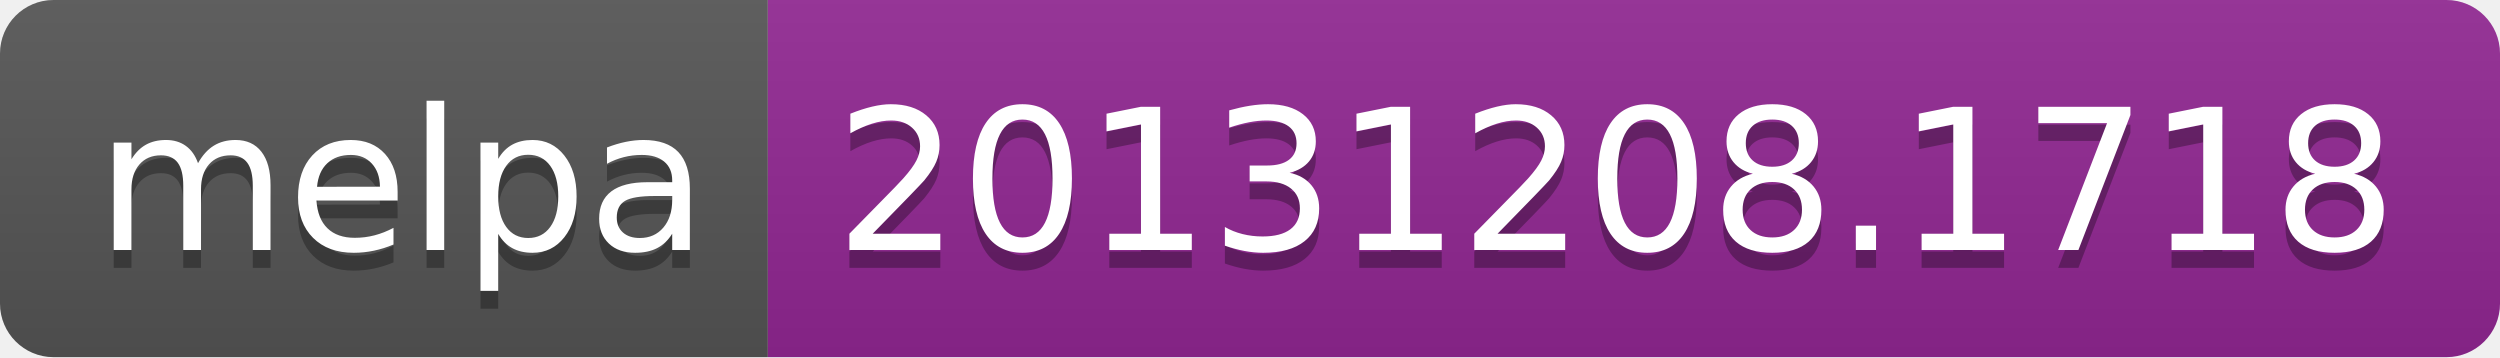
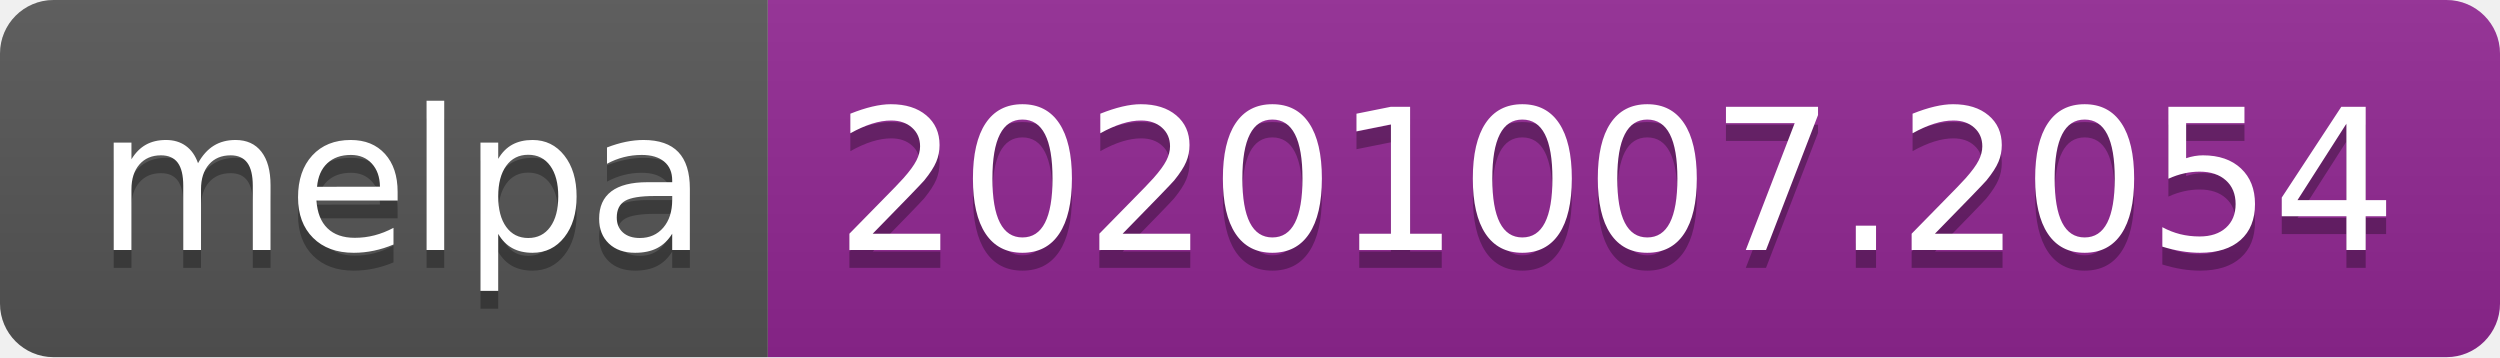
- <svg xmlns="http://www.w3.org/2000/svg" width="140" height="20" role="img" aria-label="melpa: 20131208.1718">
+ <svg xmlns="http://www.w3.org/2000/svg" width="140" height="20" role="img" aria-label="melpa: 20201007.2054">
  <linearGradient id="s" x2="0" y2="100%">
    <stop offset="0" stop-color="#bbb" stop-opacity=".1" />
    <stop offset="1" stop-opacity=".1" />
  </linearGradient>
  <clipPath id="r">
    <rect width="140" height="20" rx="3" fill="#fff" />
  </clipPath>
  <g clip-path="url(#r)">
    <rect width="43" height="20" fill="#555" />
    <rect x="43" width="97" height="20" fill="#922793" />
    <rect width="140" height="20" fill="url(#s)" />
  </g>
  <g fill="#fff" text-anchor="middle" font-family="Verdana,Geneva,DejaVu Sans,sans-serif" text-rendering="geometricPrecision" font-size="110">
    <text aria-hidden="true" x="225" y="150" fill="#010101" fill-opacity=".3" transform="scale(.1)" textLength="330">melpa</text>
    <text x="225" y="140" transform="scale(.1)" fill="#fff" textLength="330">melpa</text>
-     <text aria-hidden="true" x="905" y="150" fill="#010101" fill-opacity=".3" transform="scale(.1)" textLength="870">20131208.1718</text>
-     <text x="905" y="140" transform="scale(.1)" fill="#fff" textLength="870">20131208.1718</text>
+     <text aria-hidden="true" x="905" y="150" fill="#010101" fill-opacity=".3" transform="scale(.1)" textLength="870">20201007.2054</text>
+     <text x="905" y="140" transform="scale(.1)" fill="#fff" textLength="870">20201007.2054</text>
  </g>
</svg>
